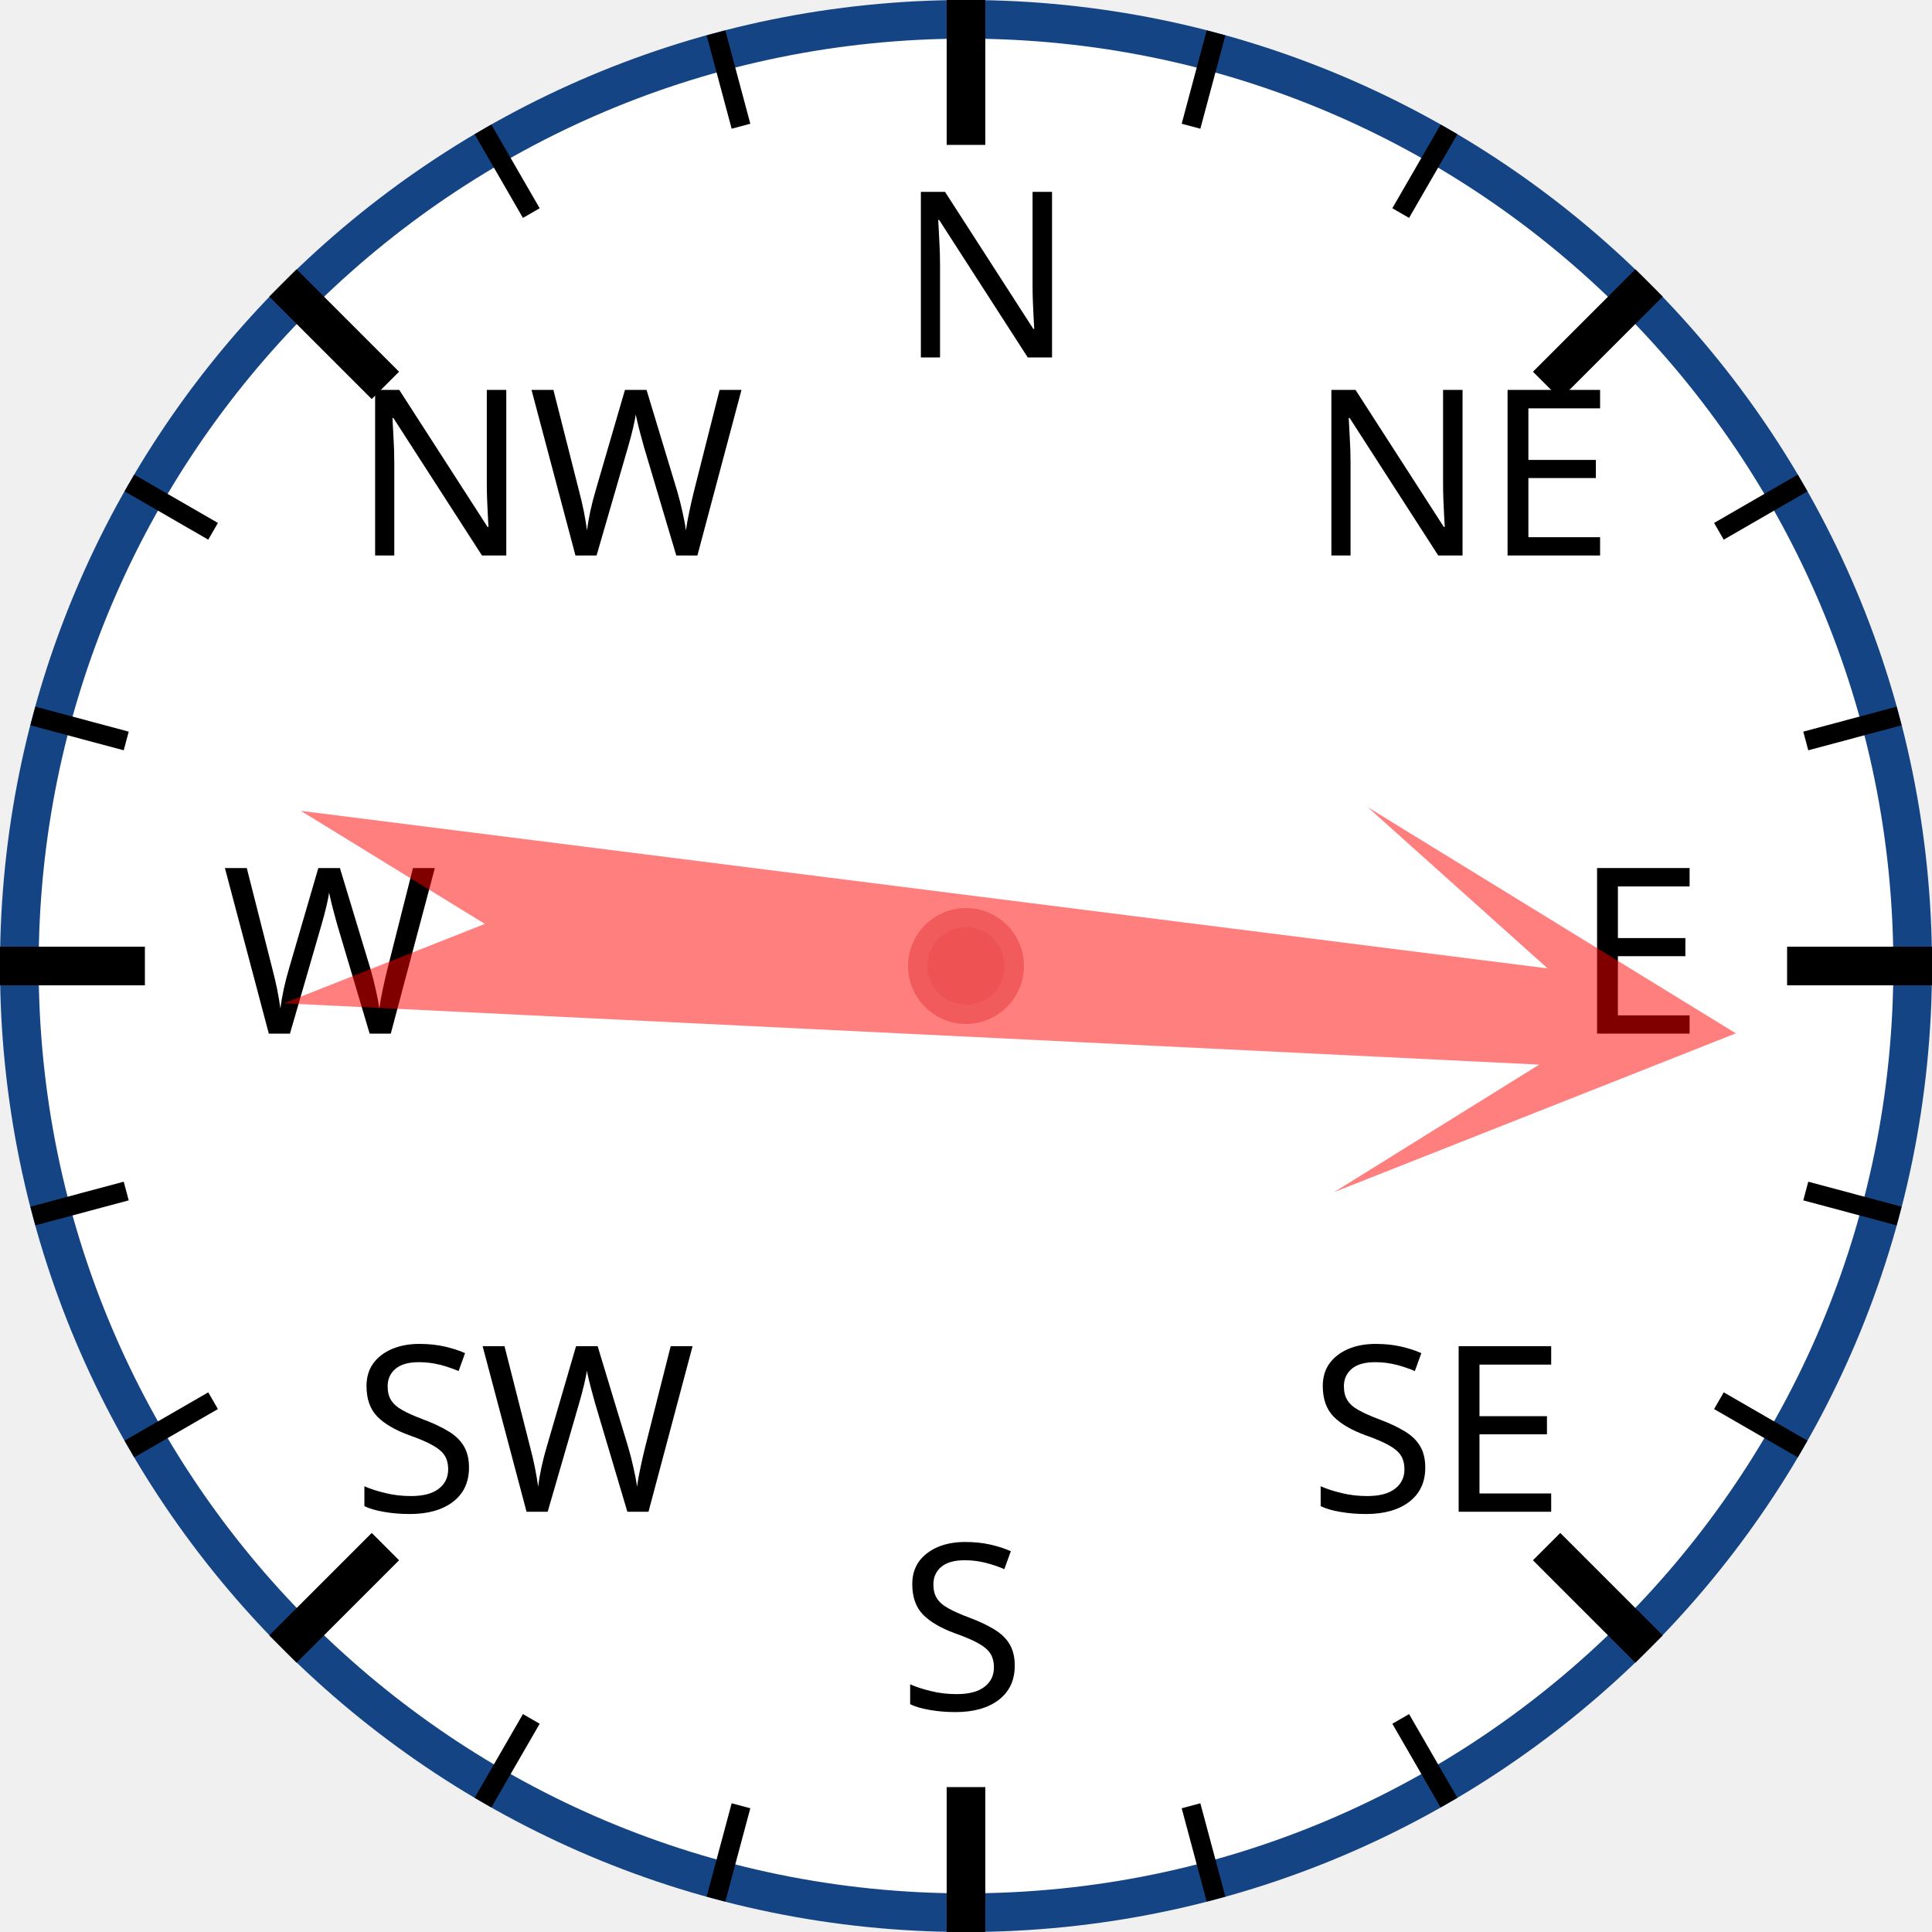
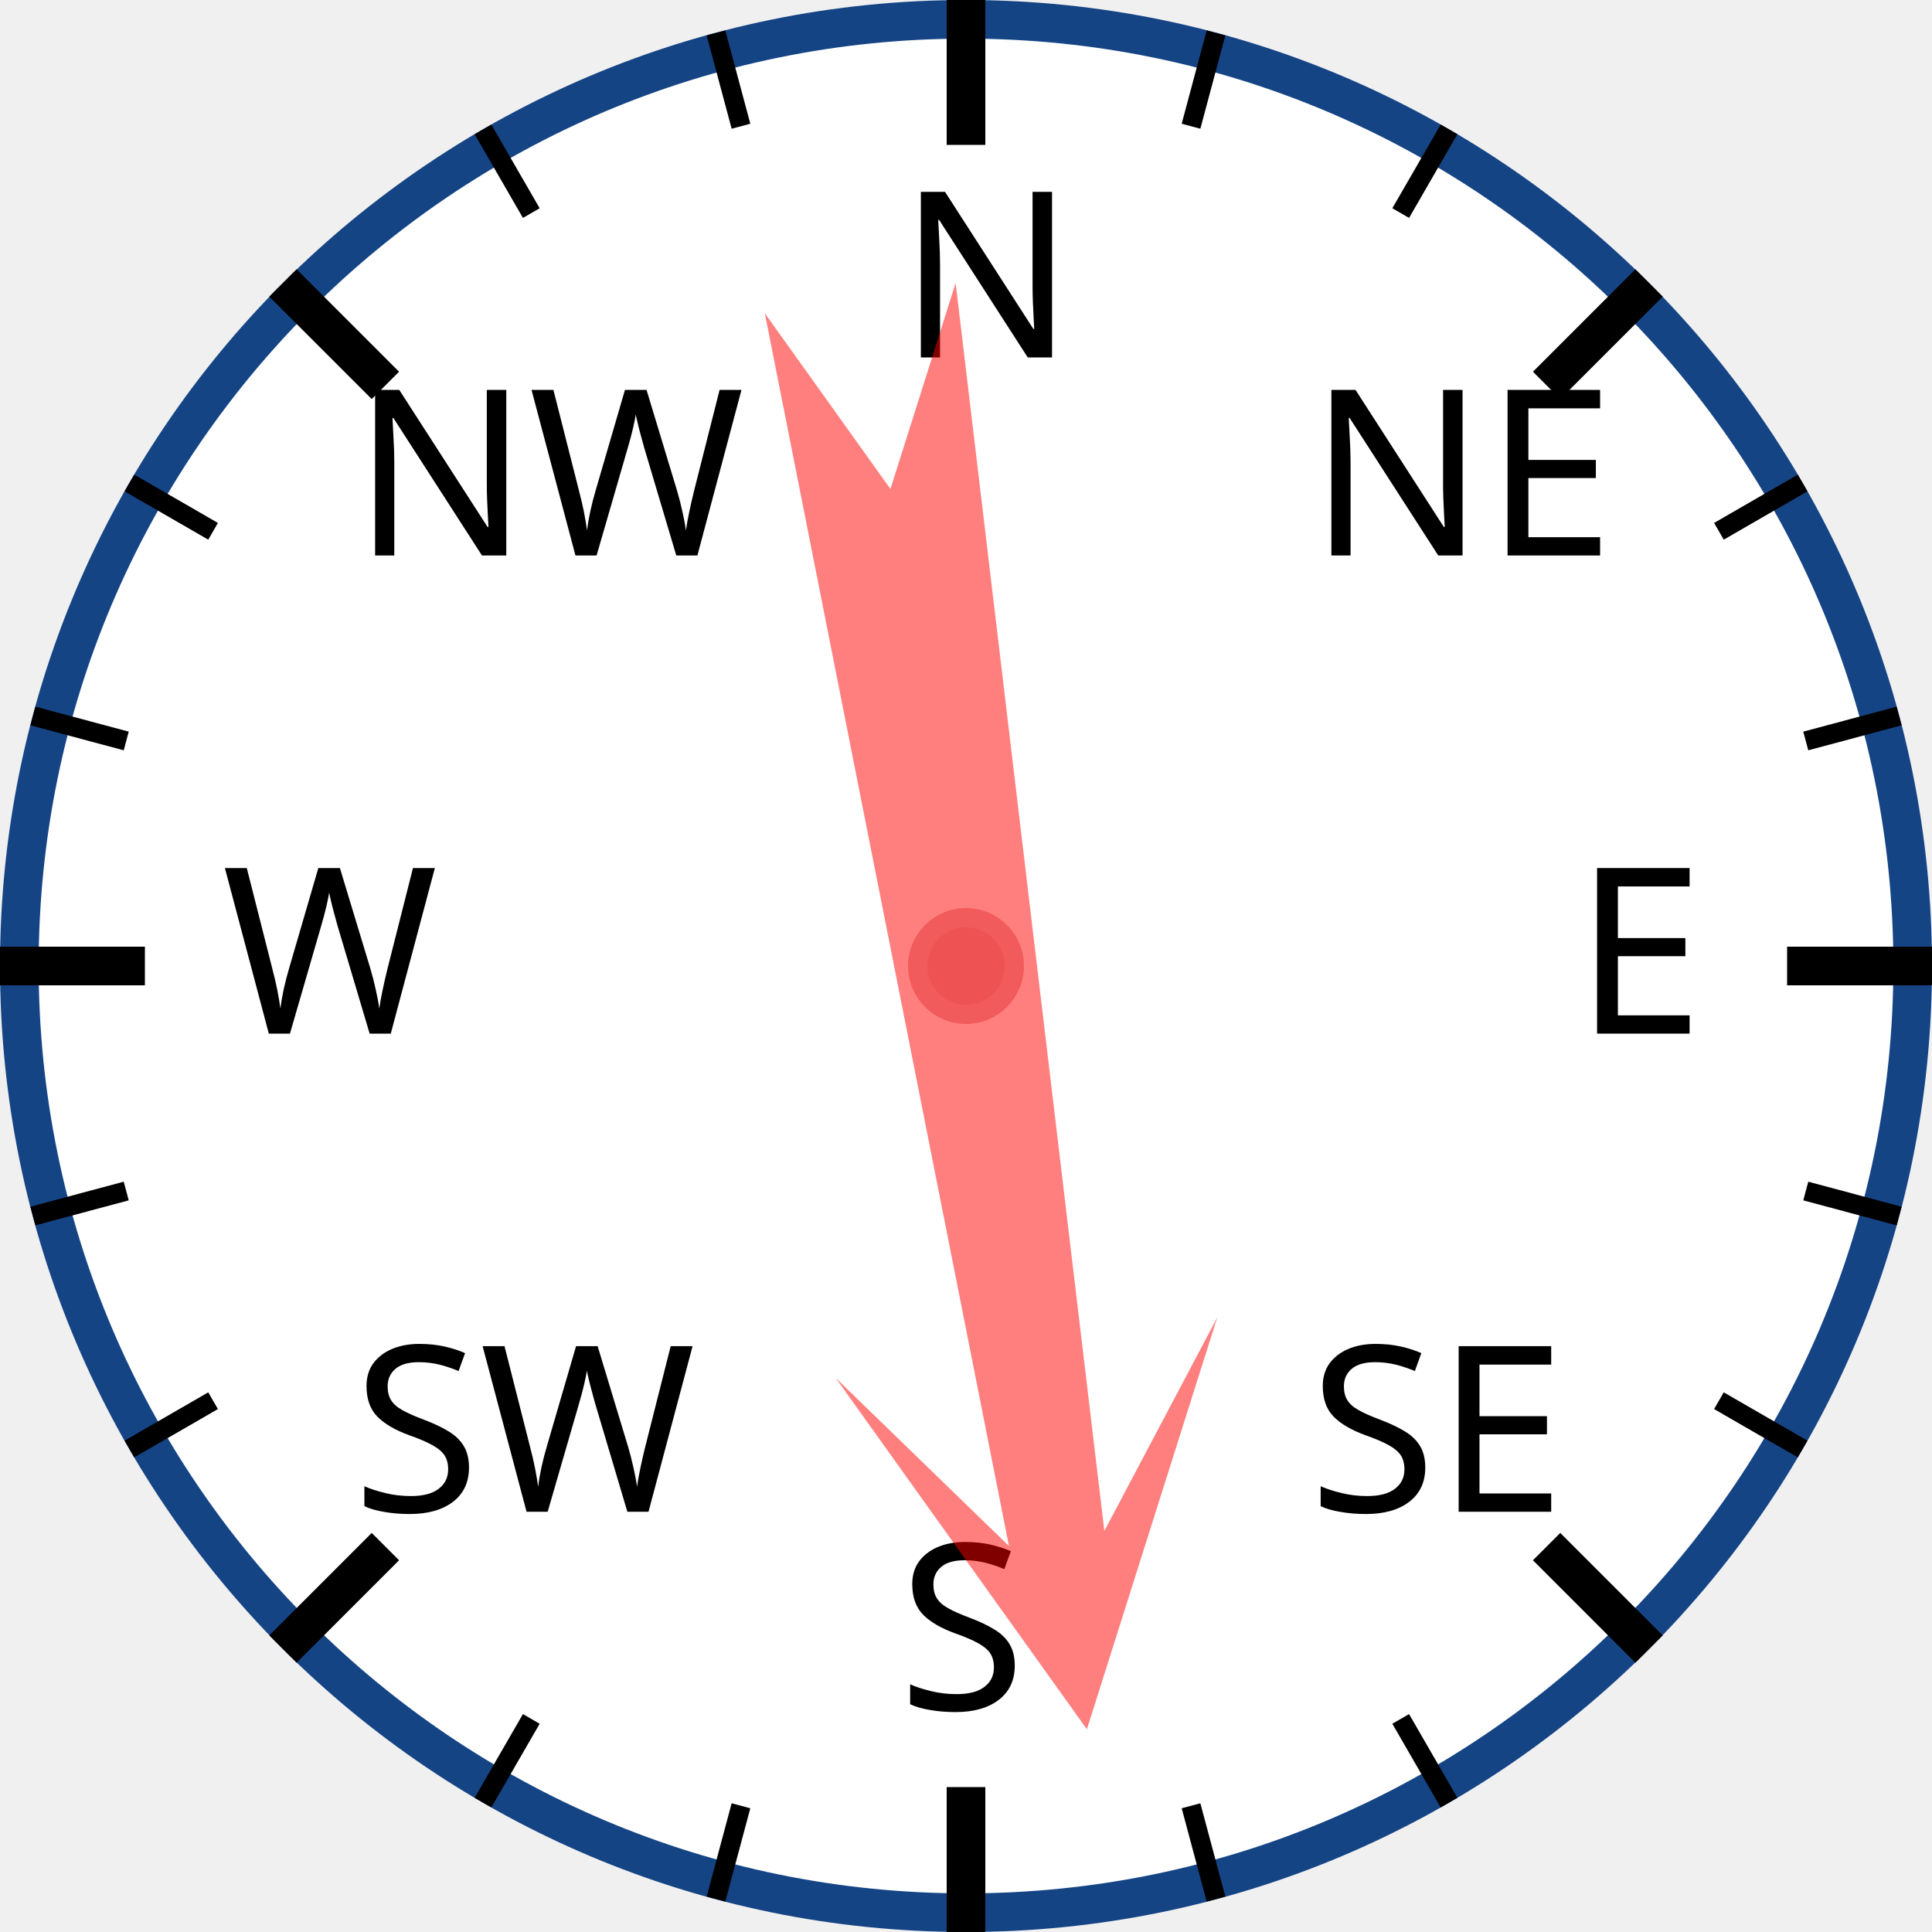
<svg xmlns="http://www.w3.org/2000/svg" width="120px" height="120px" viewBox="0 0 200 200">
  <circle cx="100" cy="100" r="98" style="fill: white; stroke: #154485; stroke-width: 4;" />
  <text x="93.0" y="37.0" style="font-family: sans-serif; font-size: 18pt;">N</text>
  <line x1="100.0" y1="0.0" x2="100.0" y2="15.0" style="stroke: black; stroke-width: 4;" />
  <line x1="74.118" y1="3.407" x2="76.706" y2="13.067" style="stroke: black; stroke-width: 2;" />
  <line x1="50" y1="13.397" x2="55" y2="22.058" style="stroke: black; stroke-width: 2;" />
  <text x="36.503" y="57.503" style="font-family: sans-serif; font-size: 18pt;">NW</text>
  <line x1="29.289" y1="29.289" x2="39.896" y2="39.896" style="stroke: black; stroke-width: 4;" />
  <line x1="13.397" y1="50" x2="22.058" y2="55" style="stroke: black; stroke-width: 2;" />
  <line x1="3.407" y1="74.118" x2="13.067" y2="76.706" style="stroke: black; stroke-width: 2;" />
  <text x="23.0" y="107.0" style="font-family: sans-serif; font-size: 18pt;">W</text>
  <line x1="0.0" y1="100.0" x2="15.0" y2="100.0" style="stroke: black; stroke-width: 4;" />
  <line x1="3.407" y1="125.882" x2="13.067" y2="123.294" style="stroke: black; stroke-width: 2;" />
  <line x1="13.397" y1="150" x2="22.058" y2="145" style="stroke: black; stroke-width: 2;" />
  <text x="36.503" y="156.497" style="font-family: sans-serif; font-size: 18pt;">SW</text>
  <line x1="29.289" y1="170.711" x2="39.896" y2="160.104" style="stroke: black; stroke-width: 4;" />
  <line x1="50" y1="186.603" x2="55" y2="177.942" style="stroke: black; stroke-width: 2;" />
  <line x1="74.118" y1="196.593" x2="76.706" y2="186.933" style="stroke: black; stroke-width: 2;" />
  <text x="93" y="177.0" style="font-family: sans-serif; font-size: 18pt;">S</text>
  <line x1="100" y1="200.0" x2="100" y2="185.0" style="stroke: black; stroke-width: 4;" />
  <line x1="125.882" y1="196.593" x2="123.294" y2="186.933" style="stroke: black; stroke-width: 2;" />
  <line x1="150.0" y1="186.603" x2="145.0" y2="177.942" style="stroke: black; stroke-width: 2;" />
  <text x="135.497" y="156.497" style="font-family: sans-serif; font-size: 18pt;">SE</text>
  <line x1="170.711" y1="170.711" x2="160.104" y2="160.104" style="stroke: black; stroke-width: 4;" />
  <line x1="186.603" y1="150" x2="177.942" y2="145" style="stroke: black; stroke-width: 2;" />
  <line x1="196.593" y1="125.882" x2="186.933" y2="123.294" style="stroke: black; stroke-width: 2;" />
  <text x="163.0" y="107" style="font-family: sans-serif; font-size: 18pt;">E</text>
  <line x1="200.0" y1="100" x2="185.0" y2="100" style="stroke: black; stroke-width: 4;" />
  <line x1="196.593" y1="74.118" x2="186.933" y2="76.706" style="stroke: black; stroke-width: 2;" />
  <line x1="186.603" y1="50" x2="177.942" y2="55" style="stroke: black; stroke-width: 2;" />
  <text x="135.497" y="57.503" style="font-family: sans-serif; font-size: 18pt;">NE</text>
  <line x1="170.711" y1="29.289" x2="160.104" y2="39.896" style="stroke: black; stroke-width: 4;" />
  <line x1="150" y1="13.397" x2="145" y2="22.058" style="stroke: black; stroke-width: 2;" />
  <line x1="125.882" y1="3.407" x2="123.294" y2="13.067" style="stroke: black; stroke-width: 2;" />
-   <polygon points="100 20 120 60 105 40 110 170 100 150 90 170 95 40 80 60" style="fill: red; fill-opacity: 0.5;" transform="rotate(95,100,100)" />
+   <polygon points="100 20 120 60 105 40 110 170 100 150 90 170 95 40 80 60" style="fill: red; fill-opacity: 0.5;" transform="rotate(171,100,100)" />
  <circle cx="100" cy="100" r="5" style="fill: #EE5252; stroke: #F25B5B; stroke-width: 2;" />
</svg>
